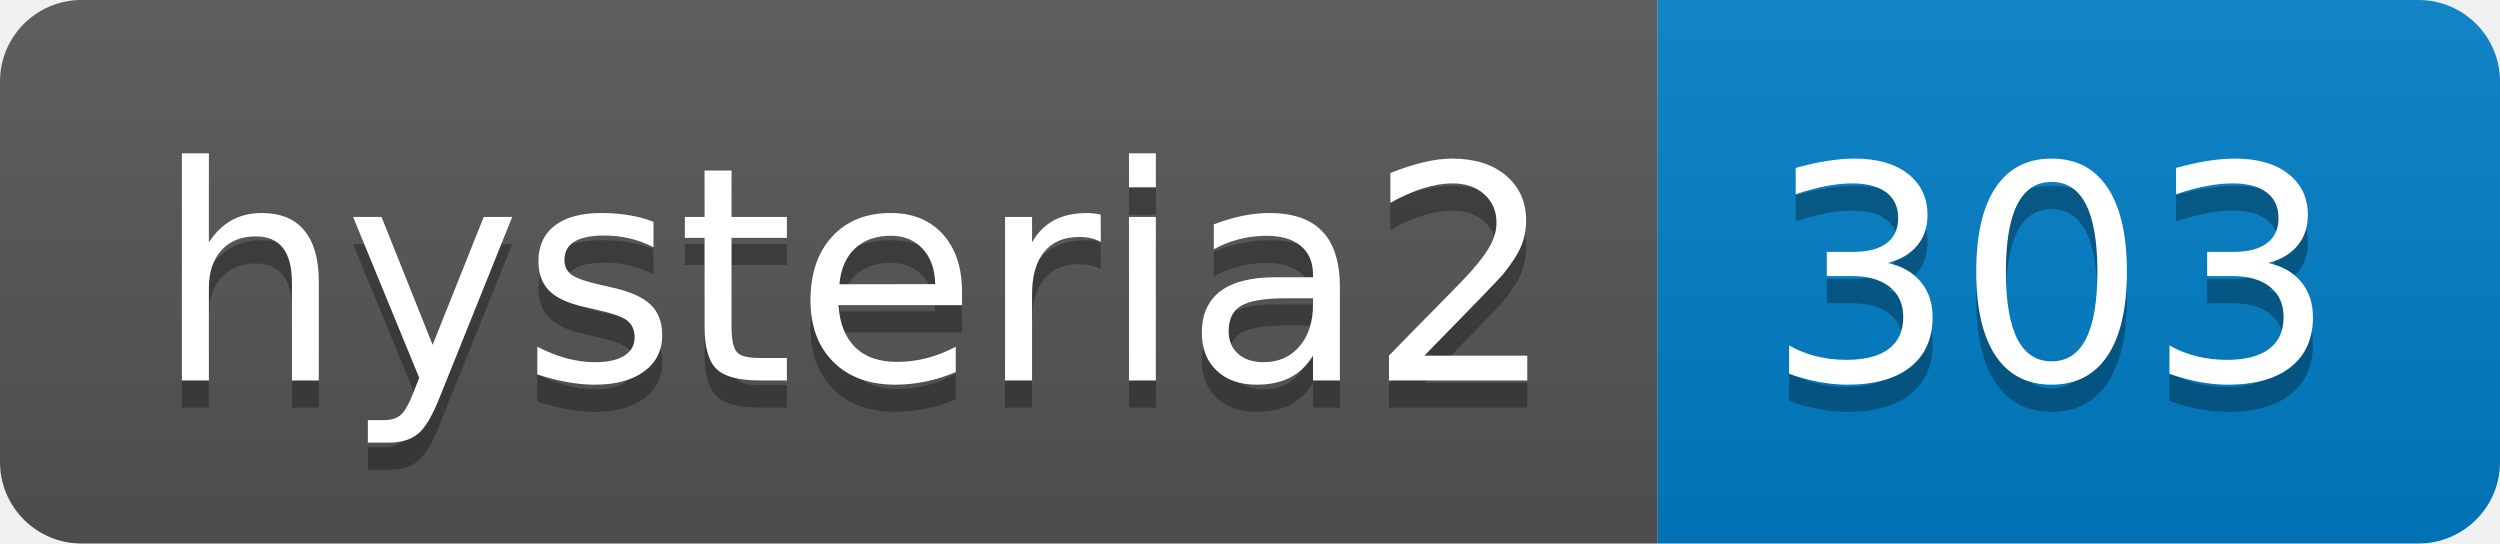
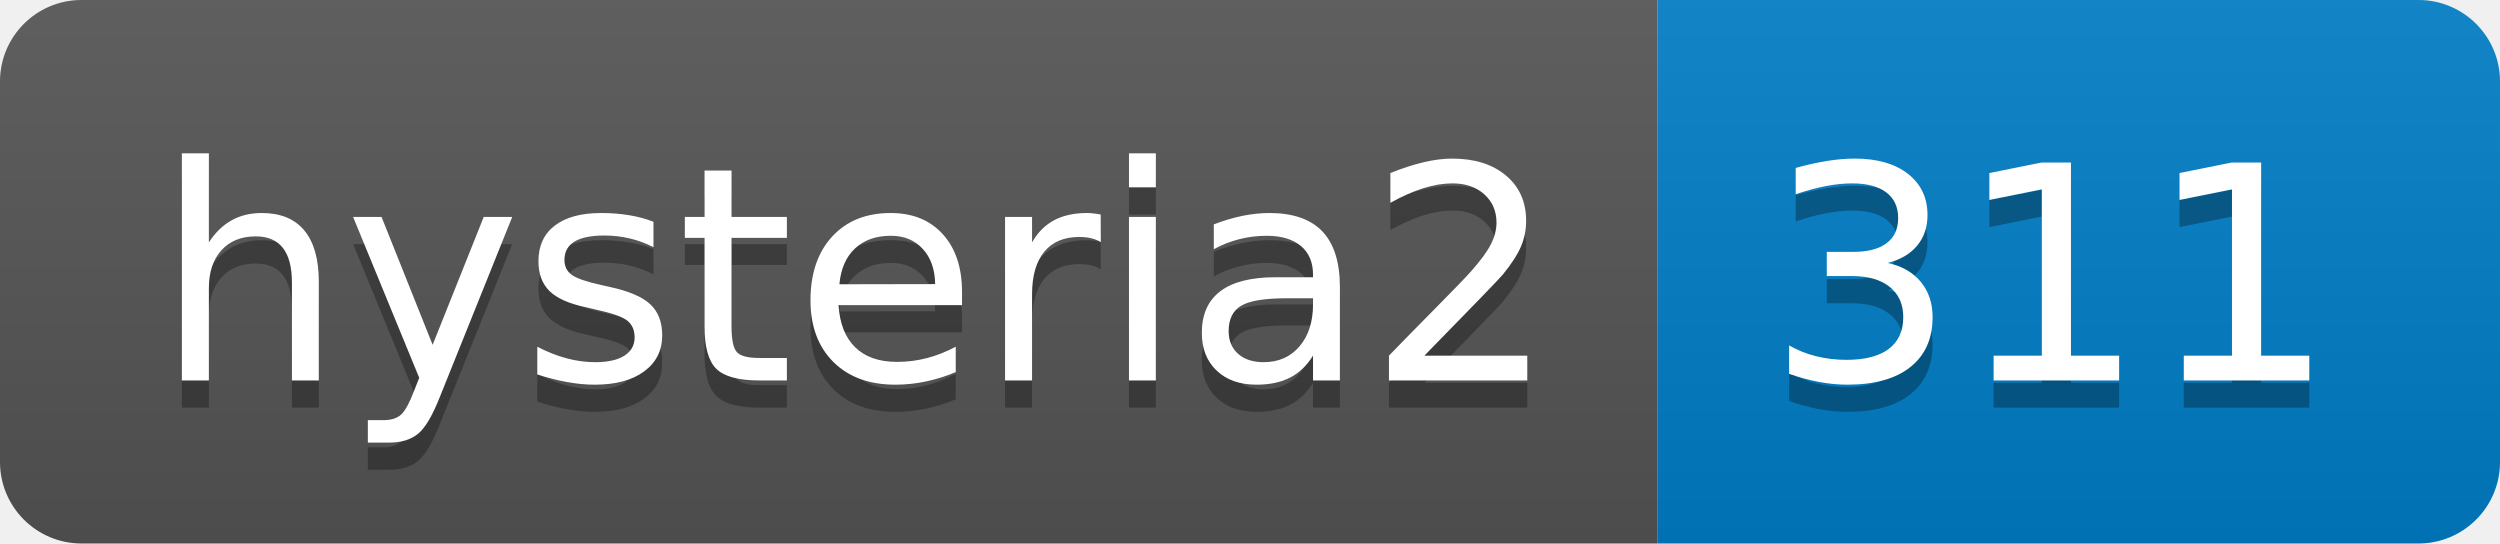
- <svg xmlns="http://www.w3.org/2000/svg" width="92" height="20" role="img" aria-label="hysteria2: 303">
+ <svg xmlns="http://www.w3.org/2000/svg" width="92" height="20" role="img" aria-label="hysteria2: 311">
  <linearGradient id="s" x2="0" y2="100%">
    <stop offset="0" stop-color="#bbb" stop-opacity=".1" />
    <stop offset="1" stop-opacity=".1" />
  </linearGradient>
  <clipPath id="r">
    <rect width="92" height="20" rx="3" fill="#fff" />
  </clipPath>
  <g clip-path="url(#r)">
    <rect width="61" height="20" fill="#555" />
    <rect x="61" width="31" height="20" fill="#007ec6" />
    <rect width="92" height="20" fill="url(#s)" />
  </g>
  <g fill="#fff" text-anchor="middle" font-family="Verdana,Geneva,DejaVu Sans,sans-serif" text-rendering="geometricPrecision" font-size="110">
    <text aria-hidden="true" x="315" y="150" fill="#010101" fill-opacity=".3" transform="scale(.1)" textLength="510">hysteria2</text>
    <text x="315" y="140" transform="scale(.1)" fill="#fff" textLength="510">hysteria2</text>
-     <text aria-hidden="true" x="755" y="150" fill="#010101" fill-opacity=".3" transform="scale(.1)" textLength="210">303</text>
-     <text x="755" y="140" transform="scale(.1)" fill="#fff" textLength="210">303</text>
+     <text aria-hidden="true" x="755" y="150" fill="#010101" fill-opacity=".3" transform="scale(.1)" textLength="210">311</text>
+     <text x="755" y="140" transform="scale(.1)" fill="#fff" textLength="210">311</text>
  </g>
</svg>
